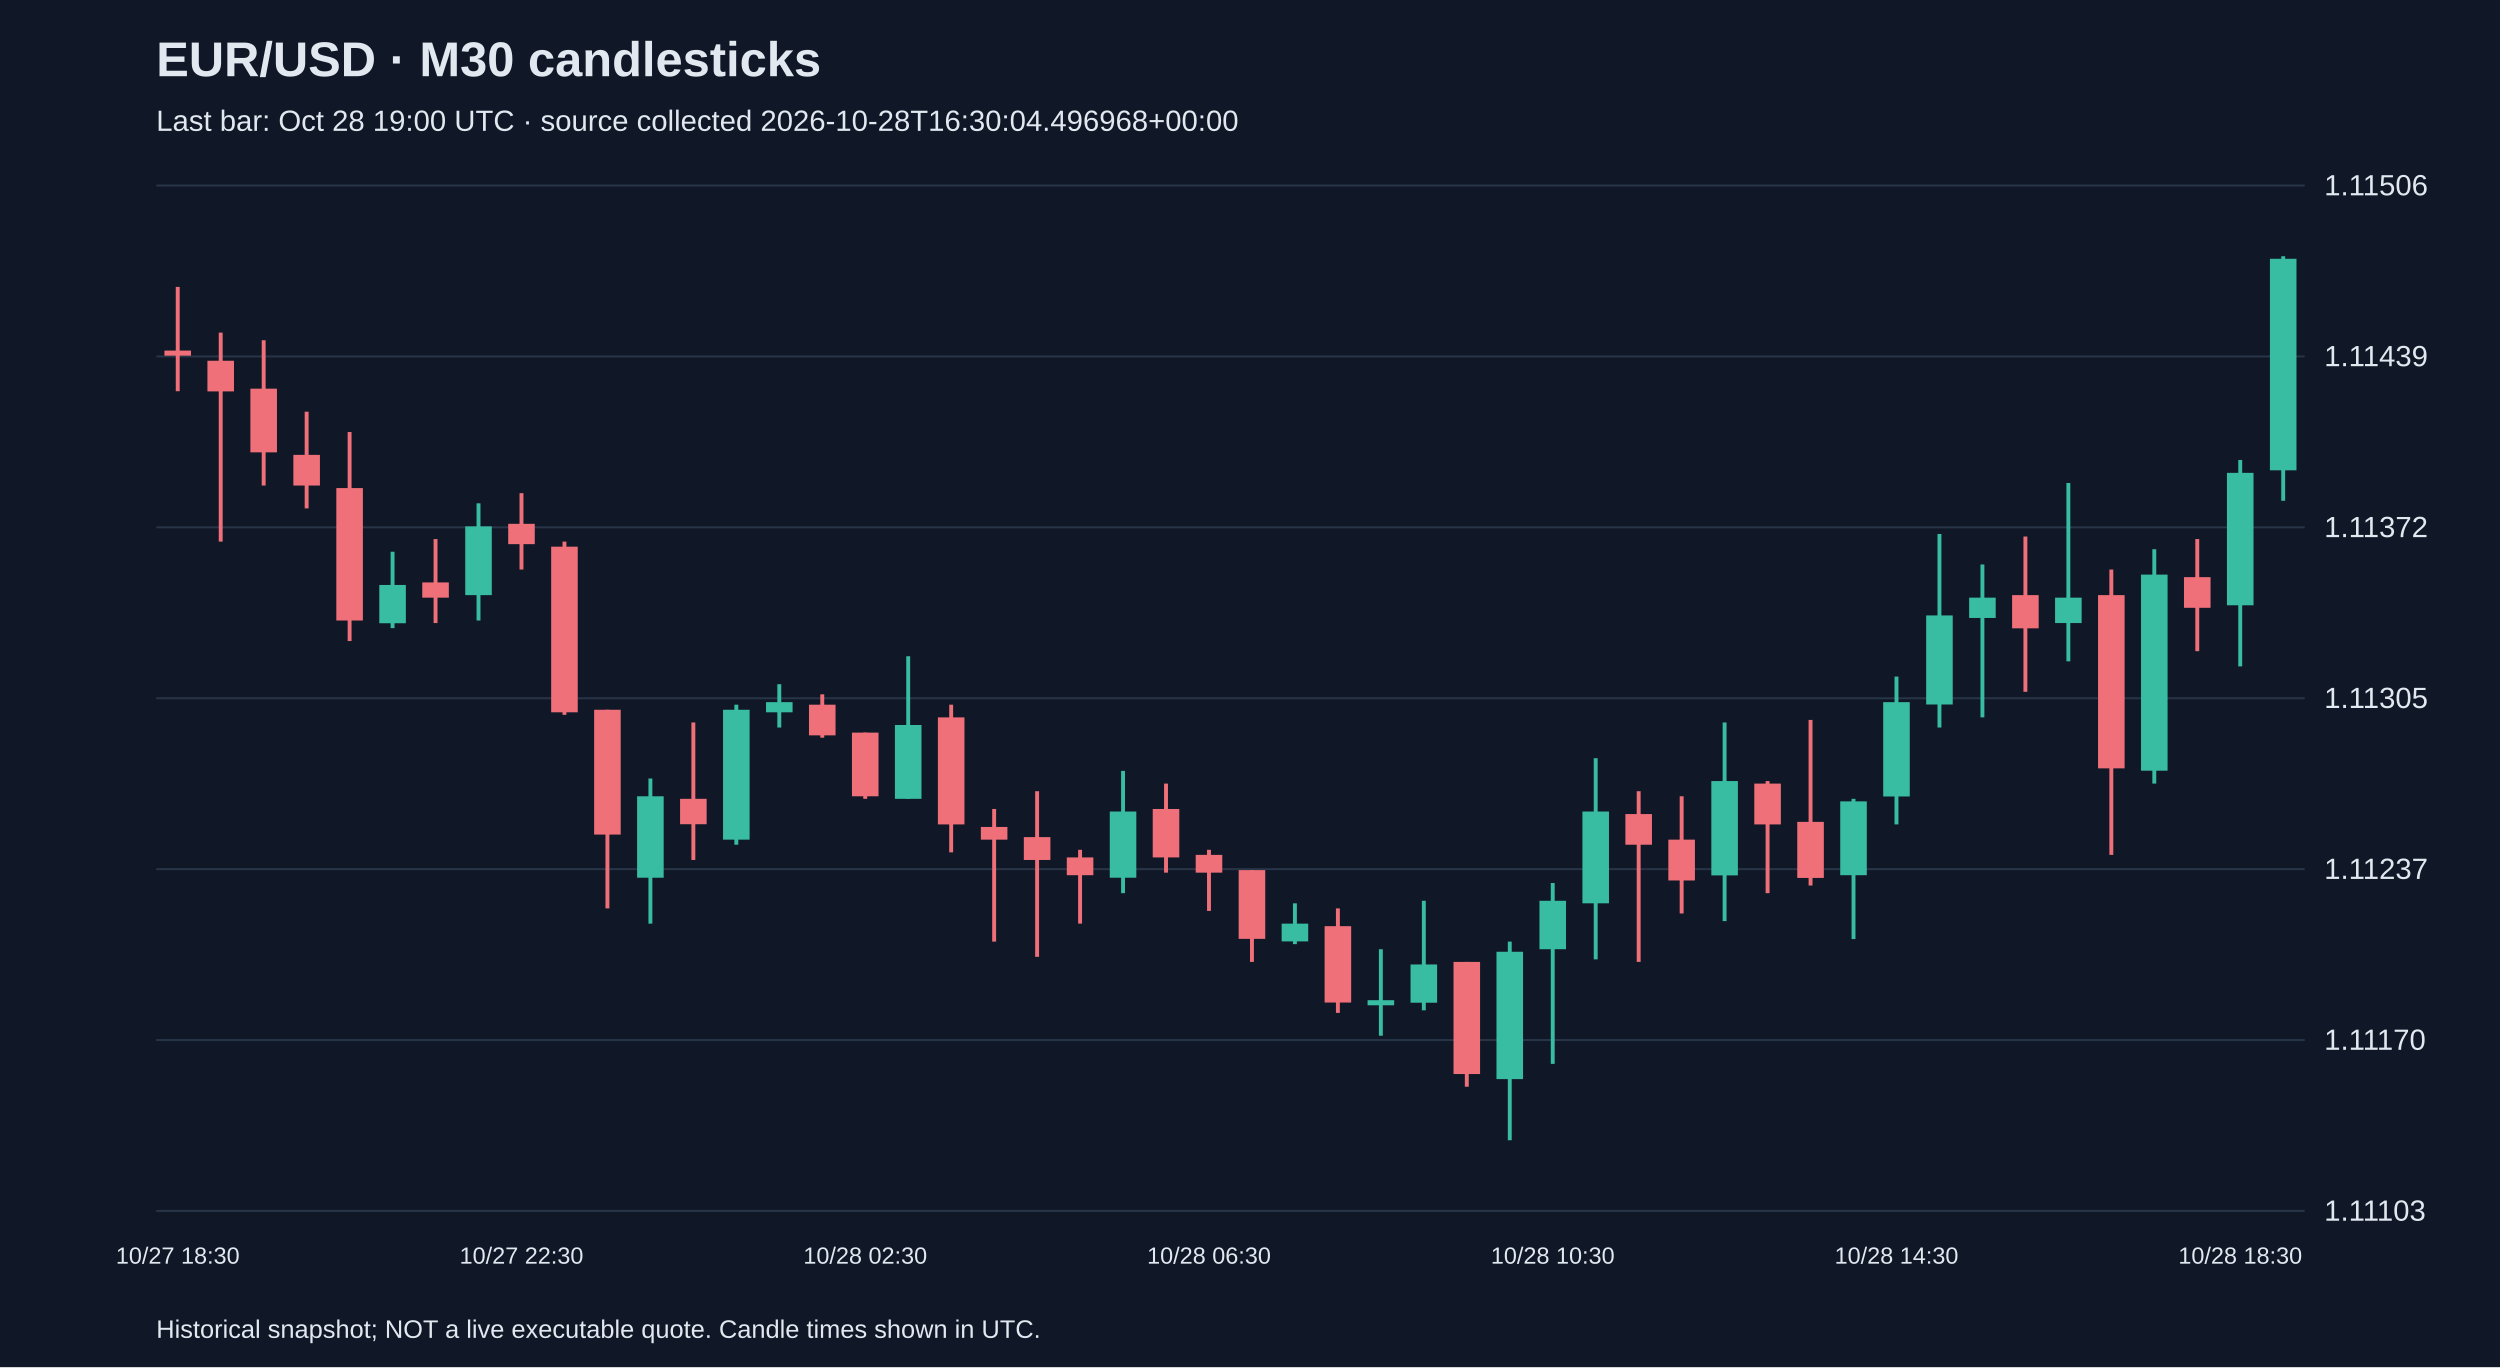
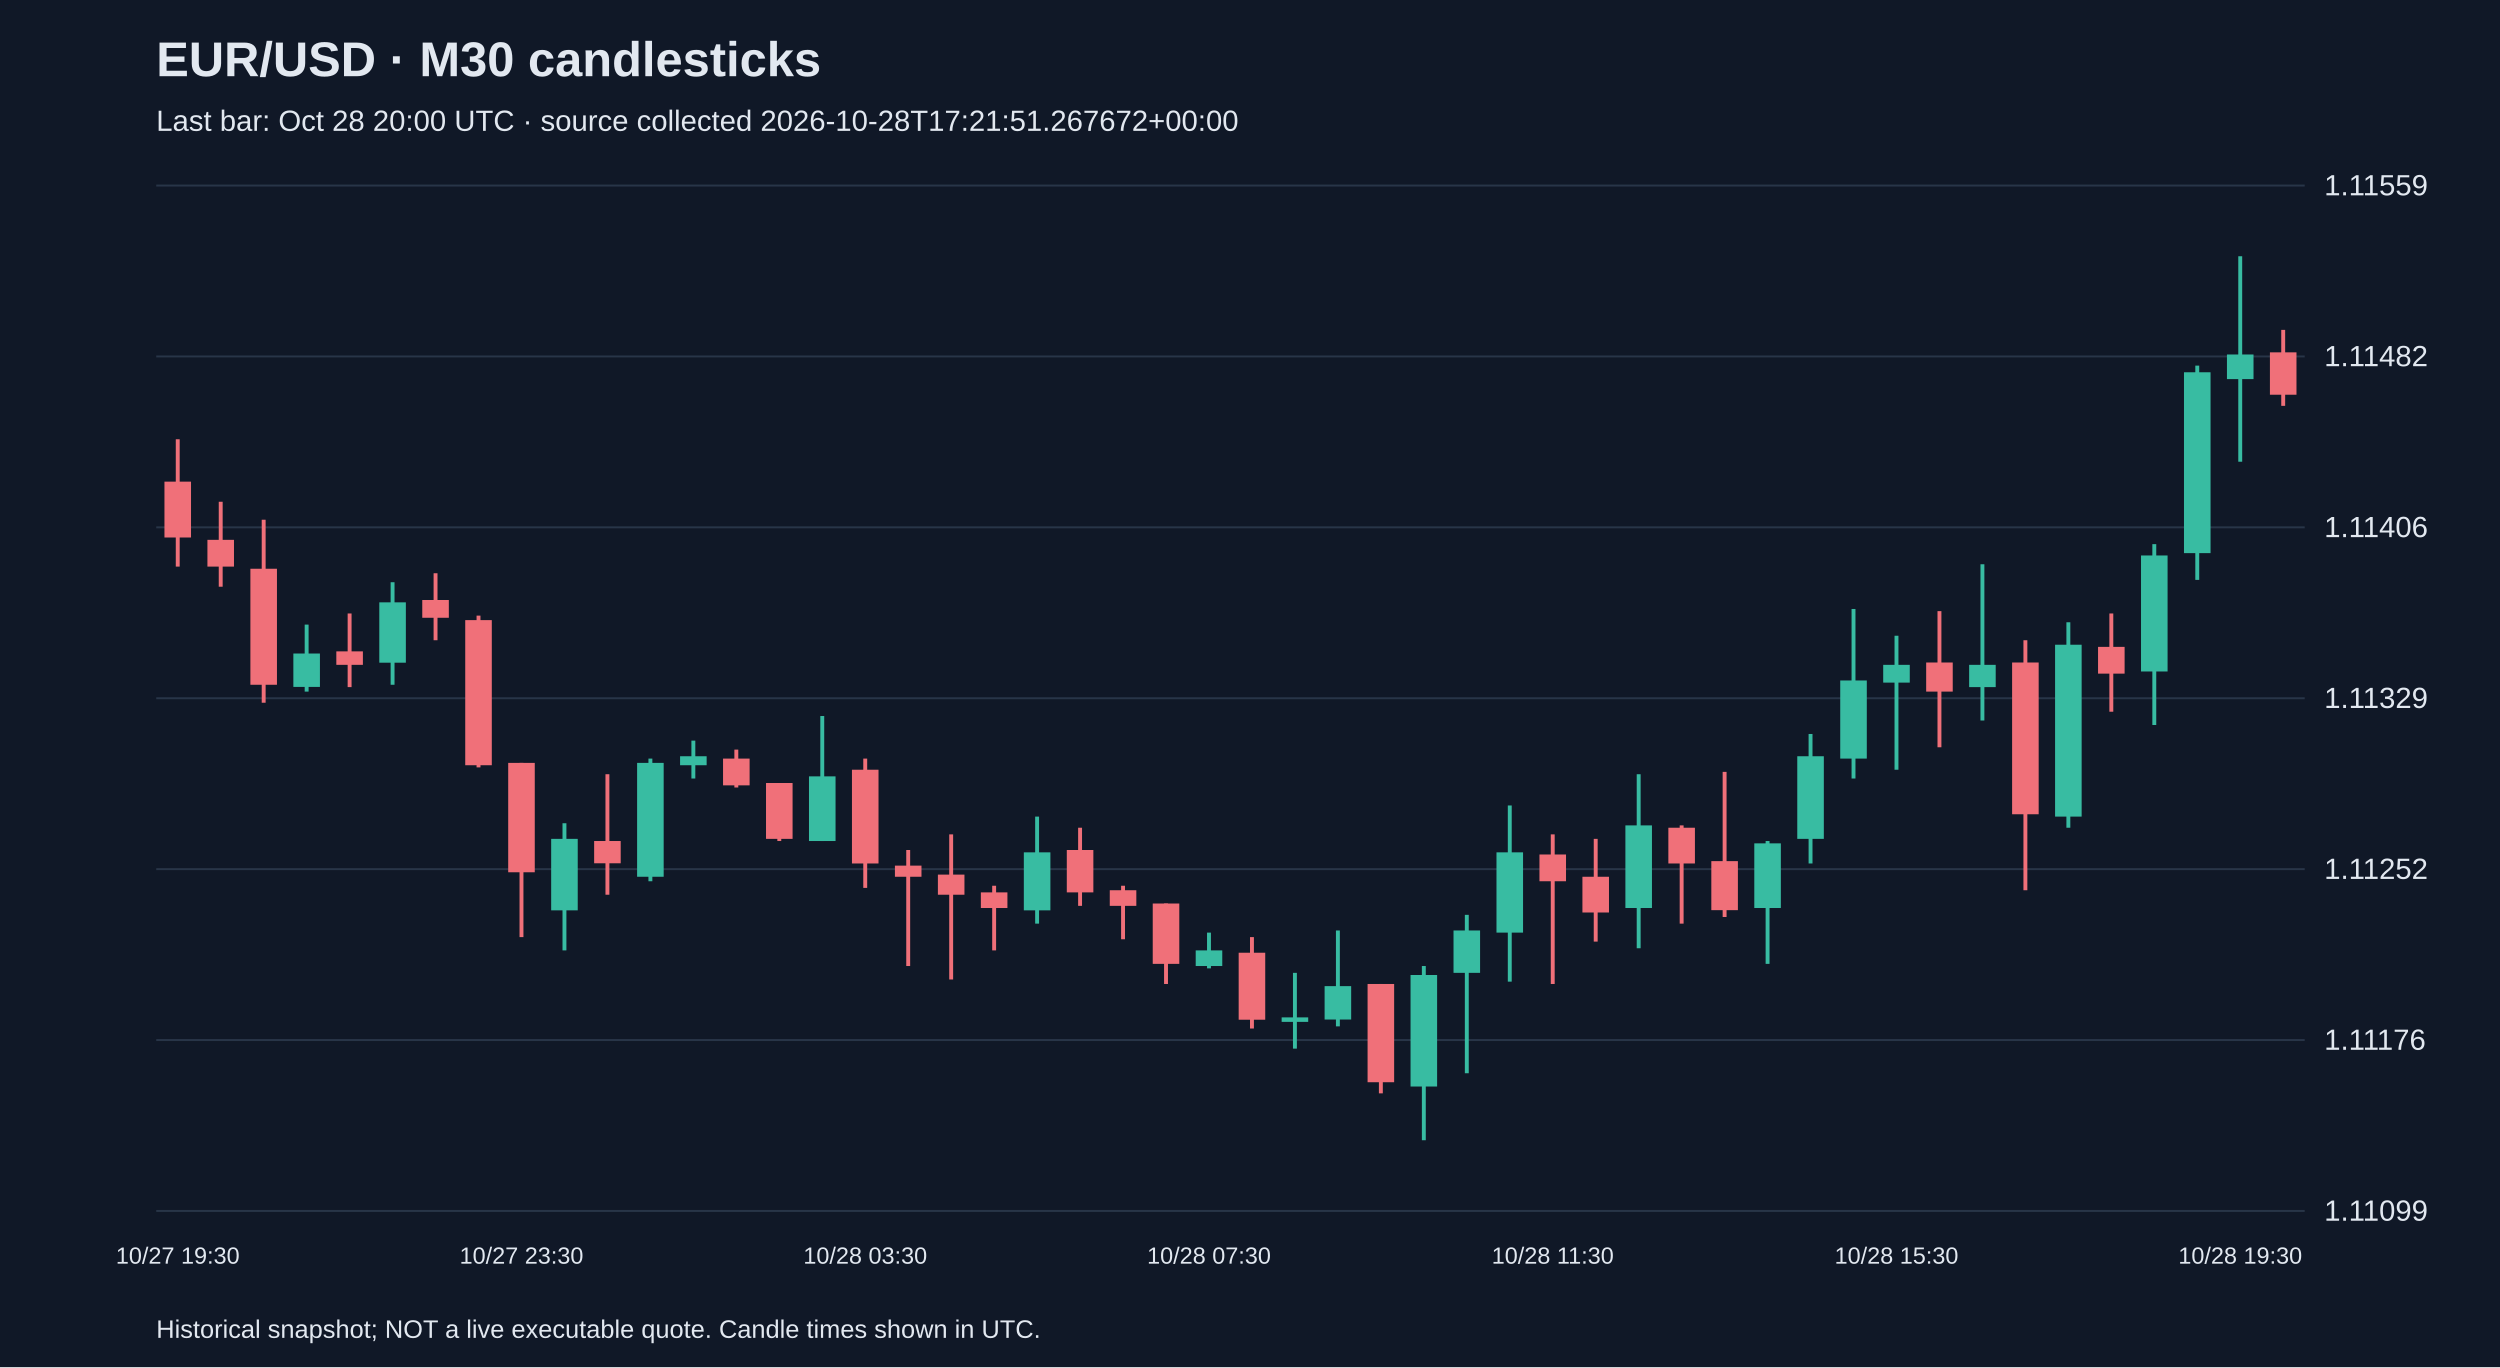
<svg xmlns="http://www.w3.org/2000/svg" viewBox="0 0 1280 700">
  <rect width="100%" height="100%" fill="#101827" />
  <style>text{font-family:Arial,sans-serif;fill:#e2e8f0}</style>
  <text x="80" y="39" font-size="25" font-weight="bold">EUR/USD · M30 candlesticks</text>
-   <text x="80" y="67" font-size="15" fill="#a6b1c5">Last bar: Oct 28 19:00 UTC · source collected 2026-10-28T16:30:04.496968+00:00</text>
+   <text x="80" y="67" font-size="15" fill="#a6b1c5">Last bar: Oct 28 20:00 UTC · source collected 2026-10-28T17:21:51.267672+00:00</text>
  <line x1="80" y1="620.0" x2="1180" y2="620.0" stroke="#283548" />
-   <text x="1190" y="625.0" font-size="15">1.11103</text>
+   <text x="1190" y="625.0" font-size="15">1.11099</text>
  <line x1="80" y1="532.5" x2="1180" y2="532.5" stroke="#283548" />
-   <text x="1190" y="537.5" font-size="15">1.11170</text>
+   <text x="1190" y="537.5" font-size="15">1.11176</text>
  <line x1="80" y1="445.0" x2="1180" y2="445.0" stroke="#283548" />
-   <text x="1190" y="450.0" font-size="15">1.11237</text>
+   <text x="1190" y="450.0" font-size="15">1.11252</text>
  <line x1="80" y1="357.5" x2="1180" y2="357.5" stroke="#283548" />
-   <text x="1190" y="362.5" font-size="15">1.11305</text>
+   <text x="1190" y="362.5" font-size="15">1.11329</text>
  <line x1="80" y1="270.0" x2="1180" y2="270.0" stroke="#283548" />
-   <text x="1190" y="275.0" font-size="15">1.11372</text>
+   <text x="1190" y="275.0" font-size="15">1.11406</text>
  <line x1="80" y1="182.5" x2="1180" y2="182.5" stroke="#283548" />
-   <text x="1190" y="187.5" font-size="15">1.11439</text>
+   <text x="1190" y="187.5" font-size="15">1.11482</text>
  <line x1="80" y1="95.0" x2="1180" y2="95.0" stroke="#283548" />
-   <text x="1190" y="100.0" font-size="15">1.11506</text>
-   <line x1="91.0" y1="146.9" x2="91.0" y2="200.3" stroke="#f07079" stroke-width="2" />
-   <rect x="84.2" y="179.5" width="13.6" height="2.6" fill="#f07079" />
-   <text x="91.0" y="647" text-anchor="middle" font-size="12">10/27 18:30</text>
-   <line x1="113.0" y1="170.3" x2="113.0" y2="277.3" stroke="#f07079" stroke-width="2" />
-   <rect x="106.2" y="184.7" width="13.6" height="15.7" fill="#f07079" />
-   <line x1="135.0" y1="174.2" x2="135.0" y2="248.6" stroke="#f07079" stroke-width="2" />
-   <rect x="128.2" y="199.0" width="13.6" height="32.6" fill="#f07079" />
-   <line x1="157.0" y1="210.8" x2="157.0" y2="260.3" stroke="#f07079" stroke-width="2" />
-   <rect x="150.2" y="232.9" width="13.6" height="15.7" fill="#f07079" />
-   <line x1="179.0" y1="221.2" x2="179.0" y2="328.2" stroke="#f07079" stroke-width="2" />
-   <rect x="172.2" y="249.9" width="13.6" height="67.8" fill="#f07079" />
-   <line x1="201.0" y1="282.5" x2="201.0" y2="321.6" stroke="#38bca2" stroke-width="2" />
-   <rect x="194.2" y="299.5" width="13.6" height="19.6" fill="#38bca2" />
-   <line x1="223.0" y1="276.0" x2="223.0" y2="319.0" stroke="#f07079" stroke-width="2" />
-   <rect x="216.2" y="298.2" width="13.6" height="7.8" fill="#f07079" />
-   <line x1="245.0" y1="257.7" x2="245.0" y2="317.7" stroke="#38bca2" stroke-width="2" />
-   <rect x="238.2" y="269.5" width="13.6" height="35.2" fill="#38bca2" />
-   <line x1="267.0" y1="252.5" x2="267.0" y2="291.6" stroke="#f07079" stroke-width="2" />
-   <rect x="260.2" y="268.2" width="13.6" height="10.4" fill="#f07079" />
-   <text x="267.0" y="647" text-anchor="middle" font-size="12">10/27 22:30</text>
-   <line x1="289.0" y1="277.3" x2="289.0" y2="366.0" stroke="#f07079" stroke-width="2" />
-   <rect x="282.2" y="279.9" width="13.6" height="84.8" fill="#f07079" />
-   <line x1="311.0" y1="363.4" x2="311.0" y2="465.1" stroke="#f07079" stroke-width="2" />
-   <rect x="304.2" y="363.4" width="13.6" height="63.9" fill="#f07079" />
-   <line x1="333.0" y1="398.6" x2="333.0" y2="472.9" stroke="#38bca2" stroke-width="2" />
-   <rect x="326.2" y="407.7" width="13.6" height="41.7" fill="#38bca2" />
-   <line x1="355.0" y1="369.9" x2="355.0" y2="440.3" stroke="#f07079" stroke-width="2" />
-   <rect x="348.2" y="409.0" width="13.6" height="13.0" fill="#f07079" />
-   <line x1="377.0" y1="360.8" x2="377.0" y2="432.5" stroke="#38bca2" stroke-width="2" />
-   <rect x="370.2" y="363.4" width="13.6" height="66.5" fill="#38bca2" />
-   <line x1="399.0" y1="350.3" x2="399.0" y2="372.5" stroke="#38bca2" stroke-width="2" />
-   <rect x="392.2" y="359.5" width="13.6" height="5.2" fill="#38bca2" />
-   <line x1="421.0" y1="355.5" x2="421.0" y2="377.7" stroke="#f07079" stroke-width="2" />
-   <rect x="414.2" y="360.8" width="13.6" height="15.7" fill="#f07079" />
-   <line x1="443.0" y1="375.1" x2="443.0" y2="409.0" stroke="#f07079" stroke-width="2" />
-   <rect x="436.2" y="375.1" width="13.6" height="32.6" fill="#f07079" />
-   <text x="443.0" y="647" text-anchor="middle" font-size="12">10/28 02:30</text>
-   <line x1="465.0" y1="336.0" x2="465.0" y2="409.0" stroke="#38bca2" stroke-width="2" />
-   <rect x="458.2" y="371.2" width="13.6" height="37.8" fill="#38bca2" />
-   <line x1="487.0" y1="360.8" x2="487.0" y2="436.4" stroke="#f07079" stroke-width="2" />
-   <rect x="480.2" y="367.3" width="13.6" height="54.8" fill="#f07079" />
-   <line x1="509.0" y1="414.2" x2="509.0" y2="482.1" stroke="#f07079" stroke-width="2" />
-   <rect x="502.2" y="423.4" width="13.6" height="6.5" fill="#f07079" />
-   <line x1="531.0" y1="405.1" x2="531.0" y2="489.9" stroke="#f07079" stroke-width="2" />
-   <rect x="524.2" y="428.6" width="13.6" height="11.7" fill="#f07079" />
-   <line x1="553.0" y1="435.1" x2="553.0" y2="472.9" stroke="#f07079" stroke-width="2" />
-   <rect x="546.2" y="439.0" width="13.6" height="9.1" fill="#f07079" />
-   <line x1="575.0" y1="394.7" x2="575.0" y2="457.3" stroke="#38bca2" stroke-width="2" />
-   <rect x="568.2" y="415.5" width="13.6" height="33.9" fill="#38bca2" />
-   <line x1="597.0" y1="401.2" x2="597.0" y2="446.8" stroke="#f07079" stroke-width="2" />
-   <rect x="590.2" y="414.2" width="13.6" height="24.8" fill="#f07079" />
-   <line x1="619.0" y1="435.1" x2="619.0" y2="466.4" stroke="#f07079" stroke-width="2" />
-   <rect x="612.2" y="437.7" width="13.6" height="9.1" fill="#f07079" />
-   <text x="619.0" y="647" text-anchor="middle" font-size="12">10/28 06:30</text>
-   <line x1="641.0" y1="445.5" x2="641.0" y2="492.5" stroke="#f07079" stroke-width="2" />
-   <rect x="634.2" y="445.5" width="13.6" height="35.2" fill="#f07079" />
-   <line x1="663.0" y1="462.5" x2="663.0" y2="483.4" stroke="#38bca2" stroke-width="2" />
-   <rect x="656.2" y="472.9" width="13.6" height="9.1" fill="#38bca2" />
-   <line x1="685.0" y1="465.1" x2="685.0" y2="518.6" stroke="#f07079" stroke-width="2" />
-   <rect x="678.2" y="474.2" width="13.6" height="39.1" fill="#f07079" />
-   <line x1="707.0" y1="486.0" x2="707.0" y2="530.3" stroke="#38bca2" stroke-width="2" />
-   <rect x="700.2" y="512.1" width="13.6" height="2.6" fill="#38bca2" />
-   <line x1="729.0" y1="461.2" x2="729.0" y2="517.3" stroke="#38bca2" stroke-width="2" />
-   <rect x="722.2" y="493.8" width="13.6" height="19.6" fill="#38bca2" />
-   <line x1="751.0" y1="492.5" x2="751.0" y2="556.4" stroke="#f07079" stroke-width="2" />
-   <rect x="744.2" y="492.5" width="13.6" height="57.4" fill="#f07079" />
-   <line x1="773.0" y1="482.1" x2="773.0" y2="583.8" stroke="#38bca2" stroke-width="2" />
-   <rect x="766.2" y="487.3" width="13.6" height="65.2" fill="#38bca2" />
-   <line x1="795.0" y1="452.1" x2="795.0" y2="544.7" stroke="#38bca2" stroke-width="2" />
-   <rect x="788.2" y="461.2" width="13.6" height="24.8" fill="#38bca2" />
-   <text x="795.0" y="647" text-anchor="middle" font-size="12">10/28 10:30</text>
-   <line x1="817.0" y1="388.2" x2="817.0" y2="491.2" stroke="#38bca2" stroke-width="2" />
-   <rect x="810.2" y="415.5" width="13.6" height="47.0" fill="#38bca2" />
-   <line x1="839.0" y1="405.1" x2="839.0" y2="492.5" stroke="#f07079" stroke-width="2" />
-   <rect x="832.2" y="416.8" width="13.6" height="15.7" fill="#f07079" />
-   <line x1="861.0" y1="407.7" x2="861.0" y2="467.7" stroke="#f07079" stroke-width="2" />
-   <rect x="854.2" y="429.9" width="13.6" height="20.9" fill="#f07079" />
-   <line x1="883.0" y1="369.9" x2="883.0" y2="471.6" stroke="#38bca2" stroke-width="2" />
-   <rect x="876.2" y="399.9" width="13.6" height="48.3" fill="#38bca2" />
-   <line x1="905.0" y1="399.9" x2="905.0" y2="457.3" stroke="#f07079" stroke-width="2" />
-   <rect x="898.2" y="401.2" width="13.6" height="20.9" fill="#f07079" />
-   <line x1="927.0" y1="368.6" x2="927.0" y2="453.4" stroke="#f07079" stroke-width="2" />
-   <rect x="920.2" y="420.8" width="13.6" height="28.7" fill="#f07079" />
-   <line x1="949.0" y1="409.0" x2="949.0" y2="480.8" stroke="#38bca2" stroke-width="2" />
-   <rect x="942.2" y="410.3" width="13.6" height="37.8" fill="#38bca2" />
-   <line x1="971.0" y1="346.4" x2="971.0" y2="422.1" stroke="#38bca2" stroke-width="2" />
-   <rect x="964.2" y="359.5" width="13.6" height="48.3" fill="#38bca2" />
-   <text x="971.0" y="647" text-anchor="middle" font-size="12">10/28 14:30</text>
-   <line x1="993.0" y1="273.4" x2="993.0" y2="372.5" stroke="#38bca2" stroke-width="2" />
-   <rect x="986.2" y="315.1" width="13.6" height="45.6" fill="#38bca2" />
-   <line x1="1015.0" y1="289.0" x2="1015.0" y2="367.3" stroke="#38bca2" stroke-width="2" />
-   <rect x="1008.2" y="306.0" width="13.6" height="10.4" fill="#38bca2" />
-   <line x1="1037.0" y1="274.7" x2="1037.0" y2="354.2" stroke="#f07079" stroke-width="2" />
-   <rect x="1030.2" y="304.7" width="13.6" height="17.0" fill="#f07079" />
-   <line x1="1059.0" y1="247.3" x2="1059.0" y2="338.6" stroke="#38bca2" stroke-width="2" />
-   <rect x="1052.2" y="306.0" width="13.6" height="13.0" fill="#38bca2" />
-   <line x1="1081.0" y1="291.6" x2="1081.0" y2="437.7" stroke="#f07079" stroke-width="2" />
-   <rect x="1074.2" y="304.7" width="13.6" height="88.7" fill="#f07079" />
-   <line x1="1103.0" y1="281.2" x2="1103.0" y2="401.2" stroke="#38bca2" stroke-width="2" />
-   <rect x="1096.2" y="294.2" width="13.6" height="100.4" fill="#38bca2" />
-   <line x1="1125.0" y1="276.0" x2="1125.0" y2="333.4" stroke="#f07079" stroke-width="2" />
-   <rect x="1118.2" y="295.5" width="13.6" height="15.7" fill="#f07079" />
-   <line x1="1147.0" y1="235.5" x2="1147.0" y2="341.2" stroke="#38bca2" stroke-width="2" />
-   <rect x="1140.2" y="242.1" width="13.6" height="67.8" fill="#38bca2" />
-   <text x="1147.0" y="647" text-anchor="middle" font-size="12">10/28 18:30</text>
-   <line x1="1169.0" y1="131.2" x2="1169.0" y2="256.4" stroke="#38bca2" stroke-width="2" />
-   <rect x="1162.2" y="132.5" width="13.6" height="108.3" fill="#38bca2" />
+   <text x="1190" y="100.0" font-size="15">1.11559</text>
+   <line x1="91.0" y1="224.9" x2="91.0" y2="290.1" stroke="#f07079" stroke-width="2" />
+   <rect x="84.2" y="246.6" width="13.6" height="28.6" fill="#f07079" />
+   <text x="91.0" y="647" text-anchor="middle" font-size="12">10/27 19:30</text>
+   <line x1="113.0" y1="256.9" x2="113.0" y2="300.4" stroke="#f07079" stroke-width="2" />
+   <rect x="106.2" y="276.4" width="13.6" height="13.7" fill="#f07079" />
+   <line x1="135.0" y1="266.1" x2="135.0" y2="359.8" stroke="#f07079" stroke-width="2" />
+   <rect x="128.2" y="291.2" width="13.6" height="59.4" fill="#f07079" />
+   <line x1="157.0" y1="319.8" x2="157.0" y2="354.1" stroke="#38bca2" stroke-width="2" />
+   <rect x="150.2" y="334.6" width="13.6" height="17.1" fill="#38bca2" />
+   <line x1="179.0" y1="314.1" x2="179.0" y2="351.8" stroke="#f07079" stroke-width="2" />
+   <rect x="172.2" y="333.5" width="13.6" height="6.9" fill="#f07079" />
+   <line x1="201.0" y1="298.1" x2="201.0" y2="350.6" stroke="#38bca2" stroke-width="2" />
+   <rect x="194.2" y="308.4" width="13.6" height="30.9" fill="#38bca2" />
+   <line x1="223.0" y1="293.5" x2="223.0" y2="327.8" stroke="#f07079" stroke-width="2" />
+   <rect x="216.2" y="307.2" width="13.6" height="9.1" fill="#f07079" />
+   <line x1="245.0" y1="315.2" x2="245.0" y2="392.9" stroke="#f07079" stroke-width="2" />
+   <rect x="238.2" y="317.5" width="13.6" height="74.3" fill="#f07079" />
+   <line x1="267.0" y1="390.6" x2="267.0" y2="479.8" stroke="#f07079" stroke-width="2" />
+   <rect x="260.2" y="390.6" width="13.6" height="56.0" fill="#f07079" />
+   <text x="267.0" y="647" text-anchor="middle" font-size="12">10/27 23:30</text>
+   <line x1="289.0" y1="421.5" x2="289.0" y2="486.6" stroke="#38bca2" stroke-width="2" />
+   <rect x="282.2" y="429.5" width="13.6" height="36.6" fill="#38bca2" />
+   <line x1="311.0" y1="396.4" x2="311.0" y2="458.1" stroke="#f07079" stroke-width="2" />
+   <rect x="304.2" y="430.6" width="13.6" height="11.4" fill="#f07079" />
+   <line x1="333.0" y1="388.4" x2="333.0" y2="451.2" stroke="#38bca2" stroke-width="2" />
+   <rect x="326.2" y="390.6" width="13.6" height="58.3" fill="#38bca2" />
+   <line x1="355.0" y1="379.2" x2="355.0" y2="398.6" stroke="#38bca2" stroke-width="2" />
+   <rect x="348.2" y="387.2" width="13.6" height="4.6" fill="#38bca2" />
+   <line x1="377.0" y1="383.8" x2="377.0" y2="403.2" stroke="#f07079" stroke-width="2" />
+   <rect x="370.2" y="388.4" width="13.6" height="13.7" fill="#f07079" />
+   <line x1="399.0" y1="400.9" x2="399.0" y2="430.6" stroke="#f07079" stroke-width="2" />
+   <rect x="392.2" y="400.9" width="13.6" height="28.6" fill="#f07079" />
+   <line x1="421.0" y1="366.6" x2="421.0" y2="430.6" stroke="#38bca2" stroke-width="2" />
+   <rect x="414.2" y="397.5" width="13.6" height="33.1" fill="#38bca2" />
+   <line x1="443.0" y1="388.4" x2="443.0" y2="454.6" stroke="#f07079" stroke-width="2" />
+   <rect x="436.2" y="394.1" width="13.6" height="48.0" fill="#f07079" />
+   <text x="443.0" y="647" text-anchor="middle" font-size="12">10/28 03:30</text>
+   <line x1="465.0" y1="435.2" x2="465.0" y2="494.6" stroke="#f07079" stroke-width="2" />
+   <rect x="458.2" y="443.2" width="13.6" height="5.7" fill="#f07079" />
+   <line x1="487.0" y1="427.2" x2="487.0" y2="501.5" stroke="#f07079" stroke-width="2" />
+   <rect x="480.2" y="447.8" width="13.6" height="10.3" fill="#f07079" />
+   <line x1="509.0" y1="453.5" x2="509.0" y2="486.6" stroke="#f07079" stroke-width="2" />
+   <rect x="502.2" y="456.9" width="13.6" height="8.0" fill="#f07079" />
+   <line x1="531.0" y1="418.1" x2="531.0" y2="472.9" stroke="#38bca2" stroke-width="2" />
+   <rect x="524.2" y="436.4" width="13.6" height="29.7" fill="#38bca2" />
+   <line x1="553.0" y1="423.8" x2="553.0" y2="463.8" stroke="#f07079" stroke-width="2" />
+   <rect x="546.2" y="435.2" width="13.6" height="21.7" fill="#f07079" />
+   <line x1="575.0" y1="453.5" x2="575.0" y2="480.9" stroke="#f07079" stroke-width="2" />
+   <rect x="568.2" y="455.8" width="13.6" height="8.0" fill="#f07079" />
+   <line x1="597.0" y1="462.6" x2="597.0" y2="503.8" stroke="#f07079" stroke-width="2" />
+   <rect x="590.2" y="462.6" width="13.6" height="30.9" fill="#f07079" />
+   <line x1="619.0" y1="477.5" x2="619.0" y2="495.8" stroke="#38bca2" stroke-width="2" />
+   <rect x="612.2" y="486.6" width="13.6" height="8.0" fill="#38bca2" />
+   <text x="619.0" y="647" text-anchor="middle" font-size="12">10/28 07:30</text>
+   <line x1="641.0" y1="479.8" x2="641.0" y2="526.6" stroke="#f07079" stroke-width="2" />
+   <rect x="634.2" y="487.8" width="13.6" height="34.3" fill="#f07079" />
+   <line x1="663.0" y1="498.1" x2="663.0" y2="536.9" stroke="#38bca2" stroke-width="2" />
+   <rect x="656.2" y="520.9" width="13.6" height="2.3" fill="#38bca2" />
+   <line x1="685.0" y1="476.4" x2="685.0" y2="525.5" stroke="#38bca2" stroke-width="2" />
+   <rect x="678.2" y="504.9" width="13.6" height="17.1" fill="#38bca2" />
+   <line x1="707.0" y1="503.8" x2="707.0" y2="559.8" stroke="#f07079" stroke-width="2" />
+   <rect x="700.2" y="503.8" width="13.6" height="50.3" fill="#f07079" />
+   <line x1="729.0" y1="494.6" x2="729.0" y2="583.8" stroke="#38bca2" stroke-width="2" />
+   <rect x="722.2" y="499.2" width="13.6" height="57.1" fill="#38bca2" />
+   <line x1="751.0" y1="468.4" x2="751.0" y2="549.5" stroke="#38bca2" stroke-width="2" />
+   <rect x="744.2" y="476.4" width="13.6" height="21.7" fill="#38bca2" />
+   <line x1="773.0" y1="412.4" x2="773.0" y2="502.6" stroke="#38bca2" stroke-width="2" />
+   <rect x="766.2" y="436.4" width="13.6" height="41.1" fill="#38bca2" />
+   <line x1="795.0" y1="427.2" x2="795.0" y2="503.8" stroke="#f07079" stroke-width="2" />
+   <rect x="788.2" y="437.5" width="13.6" height="13.7" fill="#f07079" />
+   <text x="795.0" y="647" text-anchor="middle" font-size="12">10/28 11:30</text>
+   <line x1="817.0" y1="429.5" x2="817.0" y2="482.1" stroke="#f07079" stroke-width="2" />
+   <rect x="810.2" y="448.9" width="13.6" height="18.3" fill="#f07079" />
+   <line x1="839.0" y1="396.4" x2="839.0" y2="485.5" stroke="#38bca2" stroke-width="2" />
+   <rect x="832.2" y="422.6" width="13.6" height="42.3" fill="#38bca2" />
+   <line x1="861.0" y1="422.6" x2="861.0" y2="472.9" stroke="#f07079" stroke-width="2" />
+   <rect x="854.2" y="423.8" width="13.6" height="18.3" fill="#f07079" />
+   <line x1="883.0" y1="395.2" x2="883.0" y2="469.5" stroke="#f07079" stroke-width="2" />
+   <rect x="876.2" y="440.9" width="13.6" height="25.1" fill="#f07079" />
+   <line x1="905.0" y1="430.6" x2="905.0" y2="493.5" stroke="#38bca2" stroke-width="2" />
+   <rect x="898.2" y="431.8" width="13.6" height="33.1" fill="#38bca2" />
+   <line x1="927.0" y1="375.8" x2="927.0" y2="442.1" stroke="#38bca2" stroke-width="2" />
+   <rect x="920.2" y="387.2" width="13.6" height="42.3" fill="#38bca2" />
+   <line x1="949.0" y1="311.8" x2="949.0" y2="398.6" stroke="#38bca2" stroke-width="2" />
+   <rect x="942.2" y="348.4" width="13.6" height="40.0" fill="#38bca2" />
+   <line x1="971.0" y1="325.5" x2="971.0" y2="394.1" stroke="#38bca2" stroke-width="2" />
+   <rect x="964.2" y="340.4" width="13.6" height="9.1" fill="#38bca2" />
+   <text x="971.0" y="647" text-anchor="middle" font-size="12">10/28 15:30</text>
+   <line x1="993.0" y1="312.9" x2="993.0" y2="382.6" stroke="#f07079" stroke-width="2" />
+   <rect x="986.2" y="339.2" width="13.6" height="14.9" fill="#f07079" />
+   <line x1="1015.0" y1="288.9" x2="1015.0" y2="368.9" stroke="#38bca2" stroke-width="2" />
+   <rect x="1008.2" y="340.4" width="13.6" height="11.4" fill="#38bca2" />
+   <line x1="1037.0" y1="327.8" x2="1037.0" y2="455.8" stroke="#f07079" stroke-width="2" />
+   <rect x="1030.2" y="339.2" width="13.6" height="77.7" fill="#f07079" />
+   <line x1="1059.0" y1="318.6" x2="1059.0" y2="423.8" stroke="#38bca2" stroke-width="2" />
+   <rect x="1052.2" y="330.1" width="13.6" height="88.0" fill="#38bca2" />
+   <line x1="1081.0" y1="314.1" x2="1081.0" y2="364.4" stroke="#f07079" stroke-width="2" />
+   <rect x="1074.2" y="331.2" width="13.6" height="13.7" fill="#f07079" />
+   <line x1="1103.0" y1="278.6" x2="1103.0" y2="371.2" stroke="#38bca2" stroke-width="2" />
+   <rect x="1096.2" y="284.4" width="13.6" height="59.4" fill="#38bca2" />
+   <line x1="1125.0" y1="187.2" x2="1125.0" y2="296.9" stroke="#38bca2" stroke-width="2" />
+   <rect x="1118.2" y="190.6" width="13.6" height="92.6" fill="#38bca2" />
+   <line x1="1147.0" y1="131.2" x2="1147.0" y2="236.4" stroke="#38bca2" stroke-width="2" />
+   <rect x="1140.2" y="181.5" width="13.6" height="12.6" fill="#38bca2" />
+   <text x="1147.0" y="647" text-anchor="middle" font-size="12">10/28 19:30</text>
+   <line x1="1169.0" y1="168.9" x2="1169.0" y2="207.8" stroke="#f07079" stroke-width="2" />
+   <rect x="1162.2" y="180.4" width="13.6" height="21.7" fill="#f07079" />
  <text x="80" y="685" font-size="13">Historical snapshot; NOT a live executable quote. Candle times shown in UTC.</text>
</svg>
